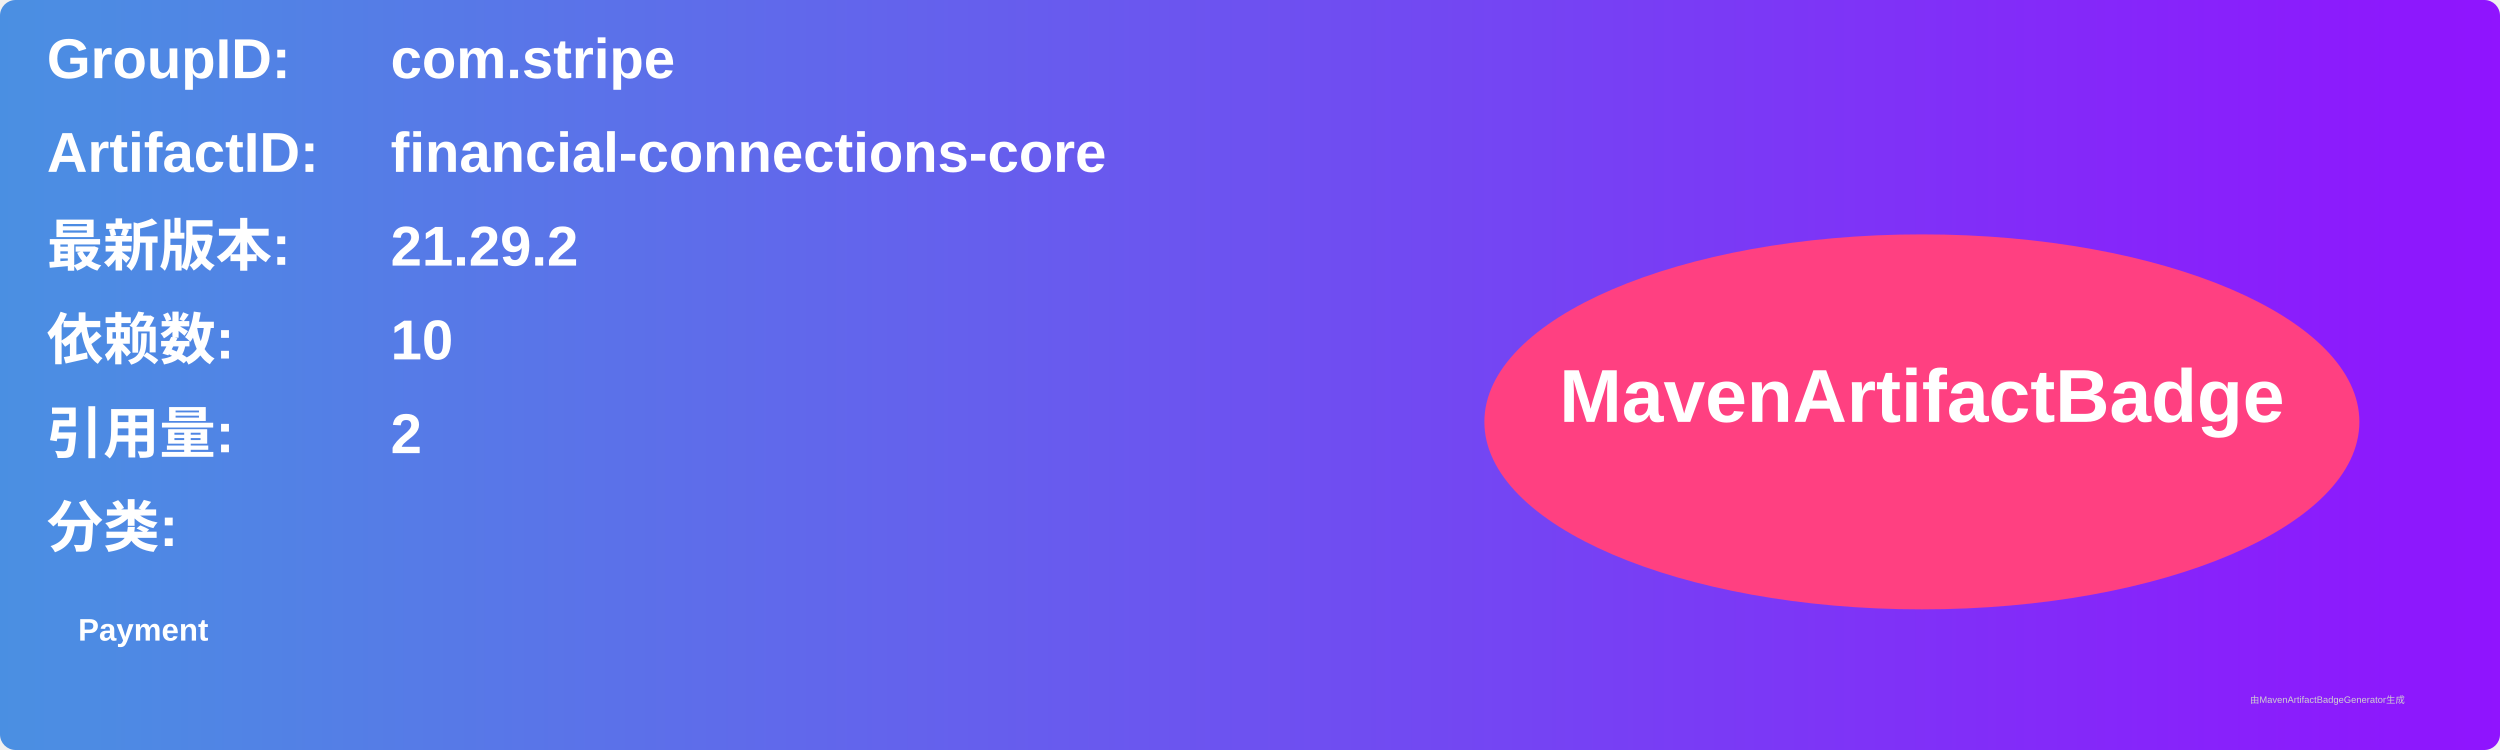
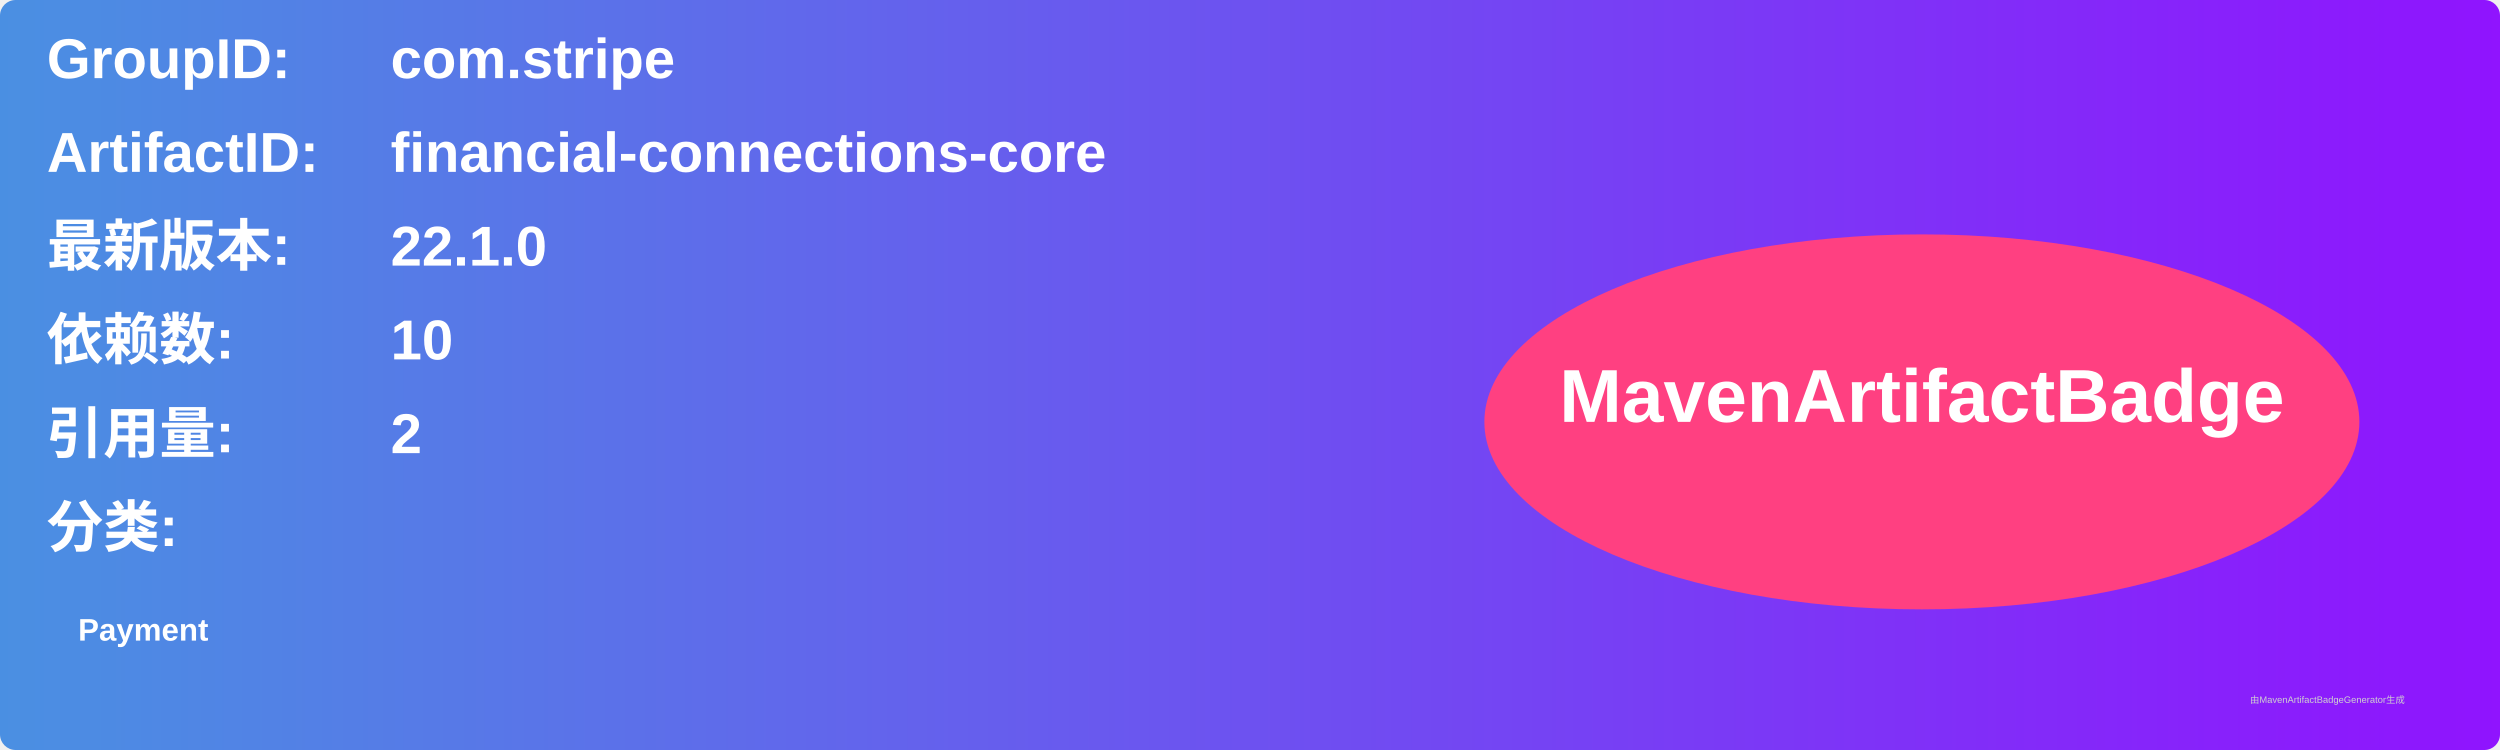
<svg xmlns="http://www.w3.org/2000/svg" width="800" height="240" viewBox="0 0 800 240">
  <linearGradient id="grad" x1="0%" y1="0%" x2="100%" y2="0%">
    <stop offset="0%" stop-color="#4a90e2" />
    <stop offset="100%" stop-color="#9013fe" />
  </linearGradient>
  <rect width="100%" height="100%" rx="5" ry="5" fill="url(#grad)" />
  <g transform="translate(15, 15)">
    <text x="0" y="10" font-family="Arial" font-size="18" fill="white" font-weight="bold" width="260">GroupID:</text>
    <text x="110" y="10" font-family="Arial" font-size="18" fill="white" font-weight="bold" width="460">com.stripe</text>
    <text x="0" y="40" font-family="Arial" font-size="18" fill="white" font-weight="bold" width="260">ArtifactID:</text>
    <text x="110" y="40" font-family="Arial" font-size="18" fill="white" font-weight="bold" width="460">financial-connections-core</text>
    <text x="0" y="70" font-family="Arial" font-size="18" fill="white" font-weight="bold">最新版本:</text>
    <text x="110" y="70" font-family="Arial" font-size="18" fill="white" font-weight="bold">
-       <tspan font-weight="bold">21.29.2</tspan>
+       <tspan font-weight="bold">22.1.0</tspan>
    </text>
    <text x="0" y="100" font-family="Arial" font-size="18" fill="white" font-weight="bold">依赖数: </text>
    <text x="110" y="100" font-family="Arial" font-size="18" fill="white">
      <tspan font-weight="bold">10</tspan>
    </text>
    <text x="0" y="130" font-family="Arial" font-size="18" fill="white" font-weight="bold">引用量: </text>
    <text x="110" y="130" font-family="Arial" font-size="18" fill="white">
      <tspan font-weight="bold">2</tspan>
    </text>
    <text x="0" y="160" font-family="Arial" font-size="18" fill="white" font-weight="bold">分类:</text>
    <text x="10" y="190" font-family="Arial" font-size="10" fill="white">
      <tspan font-weight="bold">Payment</tspan>
    </text>
    <ellipse cx="600" cy="120" rx="140" ry="60" fill="#ff4081" />
    <text x="600" y="120" text-anchor="middle" font-family="Arial" font-size="24" fill="white" font-weight="bold">MavenArtifactBadge</text>
  </g>
  <text x="720" y="225" font-family="Arial" font-size="3" fill="#d0d0d0">由MavenArtifactBadgeGenerator生成</text>
</svg>
